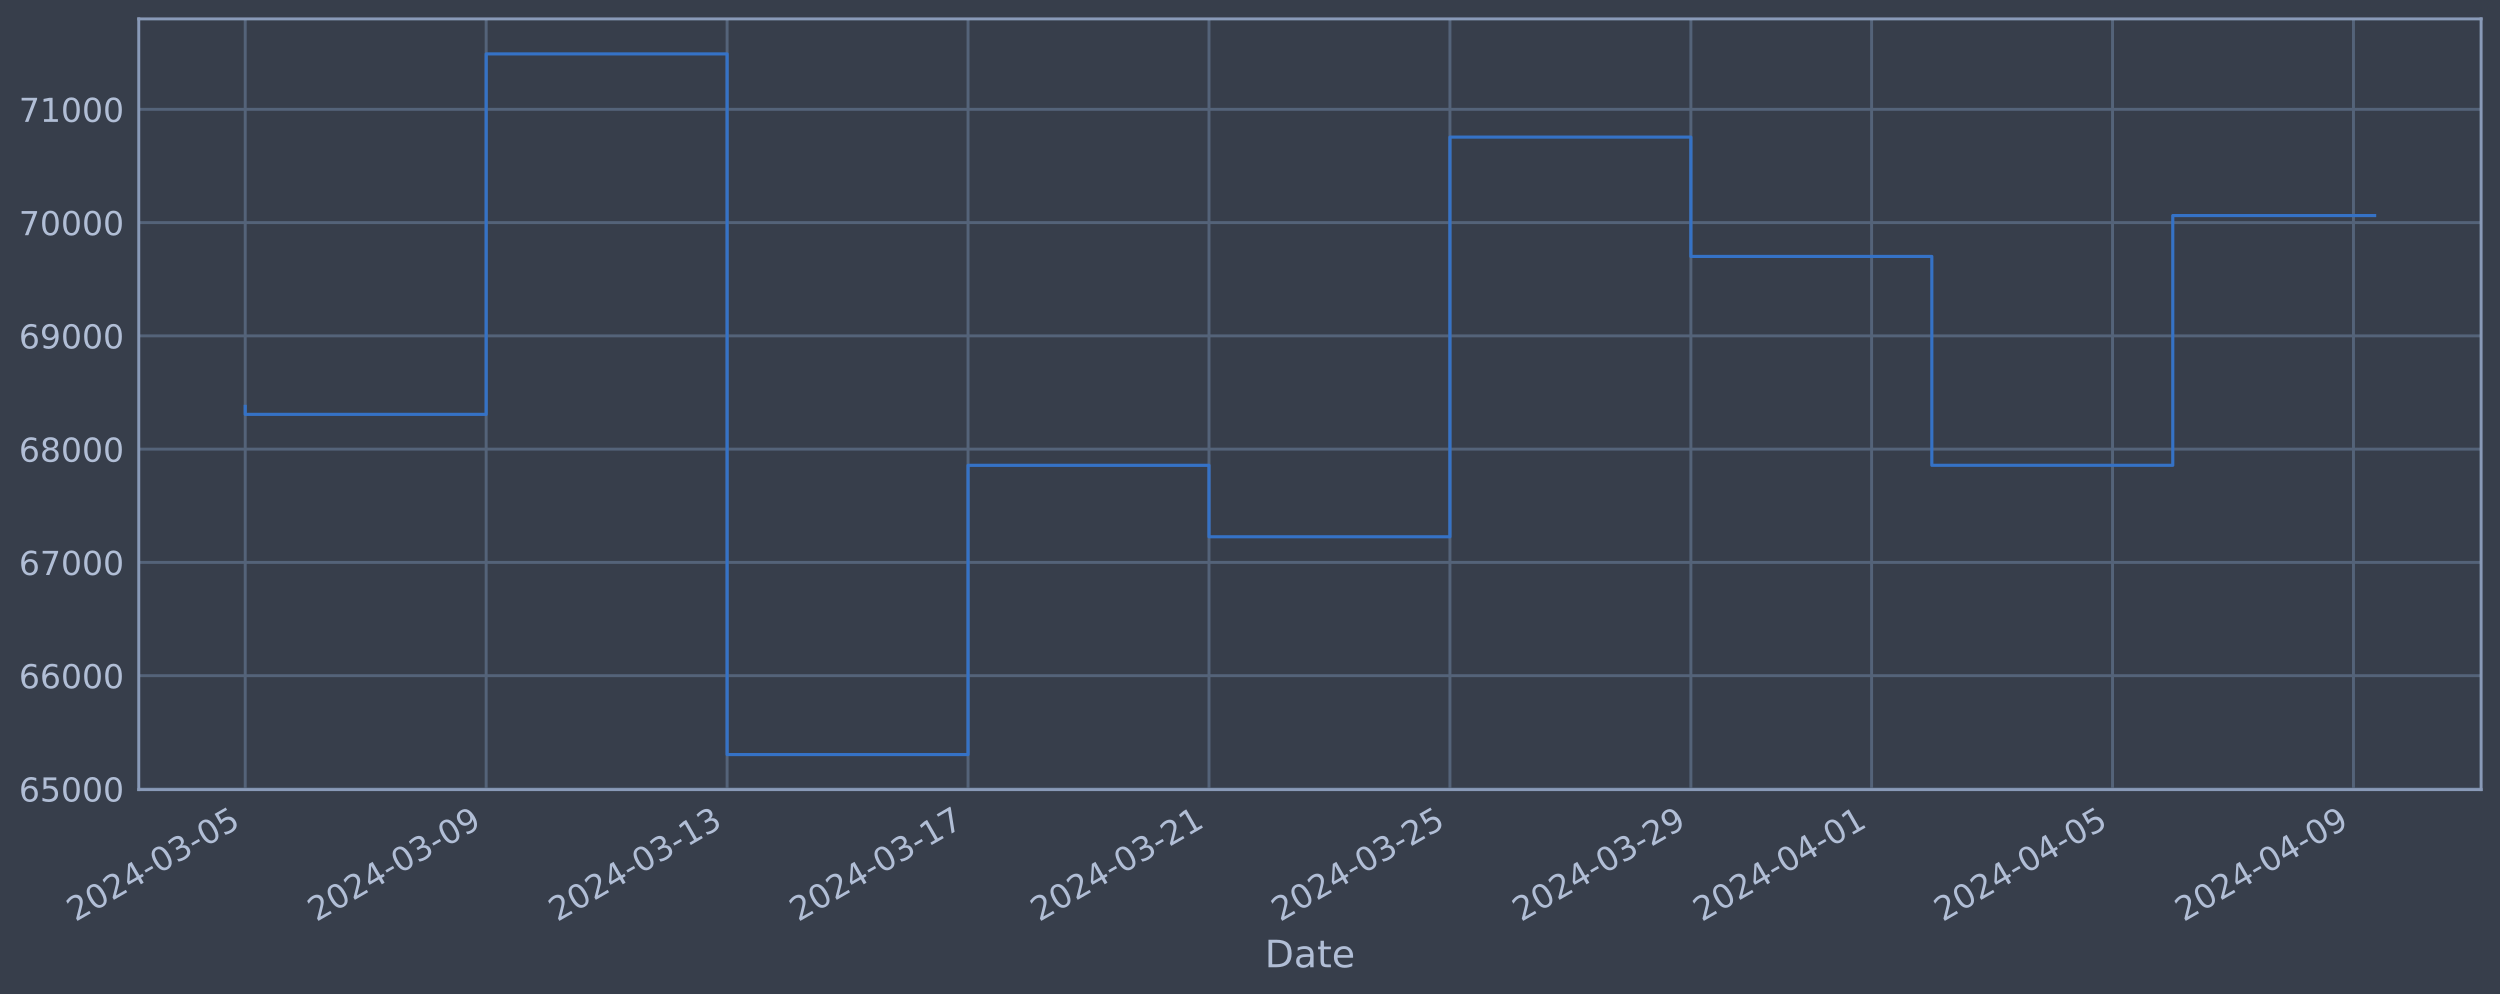
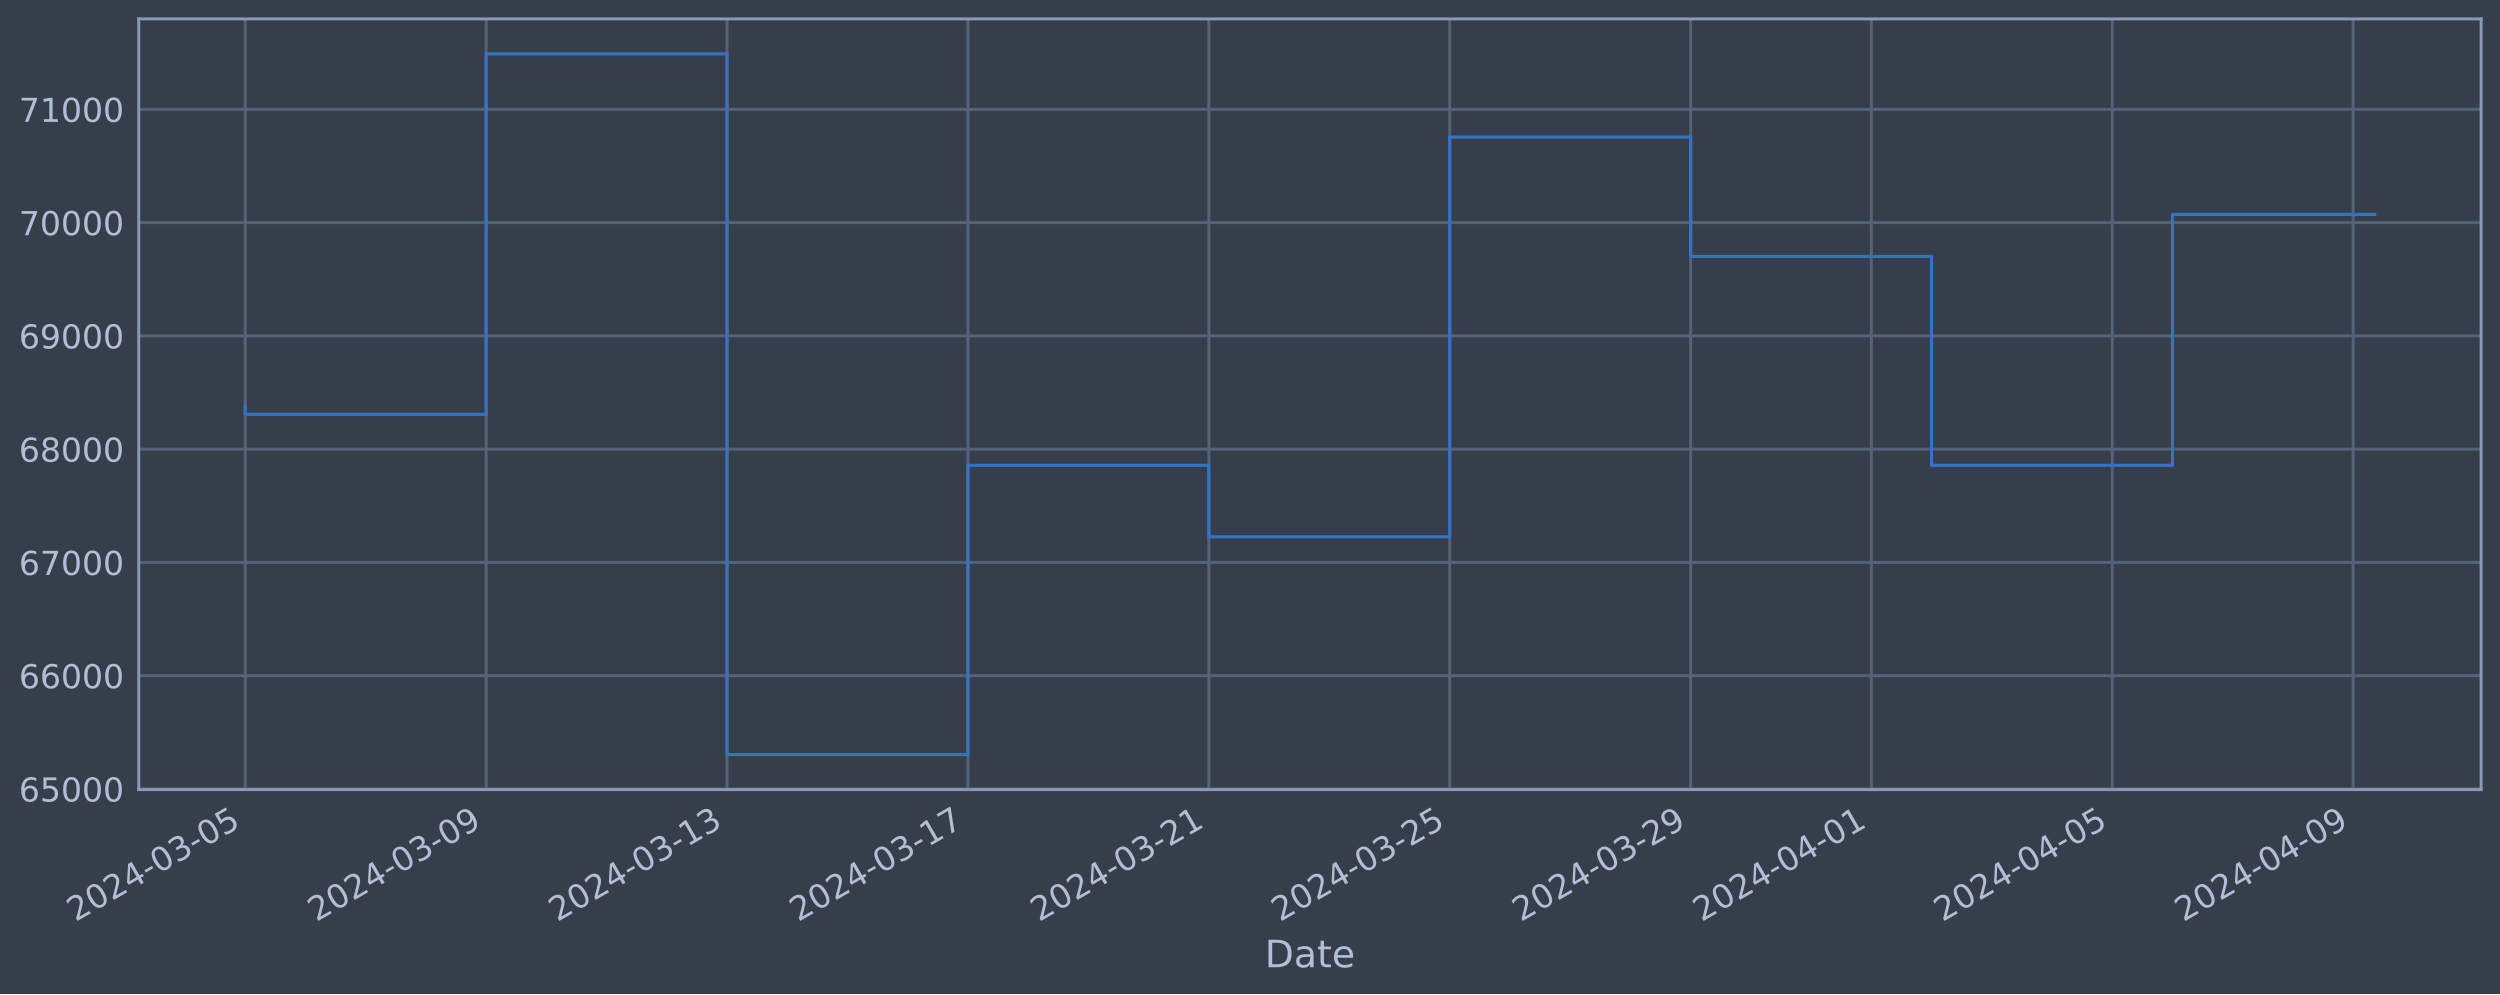
<svg xmlns="http://www.w3.org/2000/svg" xmlns:xlink="http://www.w3.org/1999/xlink" width="952.884pt" height="378.87pt" viewBox="0 0 952.884 378.87" version="1.1">
  <defs>
    <style type="text/css">*{stroke-linejoin: round; stroke-linecap: butt}</style>
  </defs>
  <g id="figure_1">
    <g id="patch_1">
      <path d="M 0 378.87  L 952.884 378.87  L 952.884 0  L 0 0  z " style="fill: #373e4b" />
    </g>
    <g id="axes_1">
      <g id="patch_2">
        <path d="M 52.884 300.96  L 945.684 300.96  L 945.684 7.2  L 52.884 7.2  z " style="fill: #373e4b" />
      </g>
      <g id="matplotlib.axis_1">
        <g id="xtick_1">
          <g id="line2d_1">
-             <path d="M 93.466 300.96  L 93.466 7.2  " clip-path="url(#p823918f582)" style="fill: none; stroke: #546379; stroke-width: 1.12; stroke-linecap: square" />
+             <path d="M 93.466 300.96  L 93.466 7.2  " clip-path="url(#p32aa31702c)" style="fill: none; stroke: #546379; stroke-width: 1.12; stroke-linecap: square" />
          </g>
          <g id="line2d_2" />
          <g id="text_1">
            <g style="fill: #b1bed6" transform="translate(28.74006 351.4642) rotate(-30) scale(0.126 -0.126)">
              <defs>
                <path id="DejaVuSans-32" d="M 1228 531  L 3431 531  L 3431 0  L 469 0  L 469 531  Q 828 903 1448 1529  Q 2069 2156 2228 2338  Q 2531 2678 2651 2914  Q 2772 3150 2772 3378  Q 2772 3750 2511 3984  Q 2250 4219 1831 4219  Q 1534 4219 1204 4116  Q 875 4013 500 3803  L 500 4441  Q 881 4594 1212 4672  Q 1544 4750 1819 4750  Q 2544 4750 2975 4387  Q 3406 4025 3406 3419  Q 3406 3131 3298 2873  Q 3191 2616 2906 2266  Q 2828 2175 2409 1742  Q 1991 1309 1228 531  z " transform="scale(0.015625)" />
                <path id="DejaVuSans-30" d="M 2034 4250  Q 1547 4250 1301 3770  Q 1056 3291 1056 2328  Q 1056 1369 1301 889  Q 1547 409 2034 409  Q 2525 409 2770 889  Q 3016 1369 3016 2328  Q 3016 3291 2770 3770  Q 2525 4250 2034 4250  z M 2034 4750  Q 2819 4750 3233 4129  Q 3647 3509 3647 2328  Q 3647 1150 3233 529  Q 2819 -91 2034 -91  Q 1250 -91 836 529  Q 422 1150 422 2328  Q 422 3509 836 4129  Q 1250 4750 2034 4750  z " transform="scale(0.015625)" />
                <path id="DejaVuSans-34" d="M 2419 4116  L 825 1625  L 2419 1625  L 2419 4116  z M 2253 4666  L 3047 4666  L 3047 1625  L 3713 1625  L 3713 1100  L 3047 1100  L 3047 0  L 2419 0  L 2419 1100  L 313 1100  L 313 1709  L 2253 4666  z " transform="scale(0.015625)" />
                <path id="DejaVuSans-2d" d="M 313 2009  L 1997 2009  L 1997 1497  L 313 1497  L 313 2009  z " transform="scale(0.015625)" />
                <path id="DejaVuSans-33" d="M 2597 2516  Q 3050 2419 3304 2112  Q 3559 1806 3559 1356  Q 3559 666 3084 287  Q 2609 -91 1734 -91  Q 1441 -91 1130 -33  Q 819 25 488 141  L 488 750  Q 750 597 1062 519  Q 1375 441 1716 441  Q 2309 441 2620 675  Q 2931 909 2931 1356  Q 2931 1769 2642 2001  Q 2353 2234 1838 2234  L 1294 2234  L 1294 2753  L 1863 2753  Q 2328 2753 2575 2939  Q 2822 3125 2822 3475  Q 2822 3834 2567 4026  Q 2313 4219 1838 4219  Q 1578 4219 1281 4162  Q 984 4106 628 3988  L 628 4550  Q 988 4650 1302 4700  Q 1616 4750 1894 4750  Q 2613 4750 3031 4423  Q 3450 4097 3450 3541  Q 3450 3153 3228 2886  Q 3006 2619 2597 2516  z " transform="scale(0.015625)" />
                <path id="DejaVuSans-35" d="M 691 4666  L 3169 4666  L 3169 4134  L 1269 4134  L 1269 2991  Q 1406 3038 1543 3061  Q 1681 3084 1819 3084  Q 2600 3084 3056 2656  Q 3513 2228 3513 1497  Q 3513 744 3044 326  Q 2575 -91 1722 -91  Q 1428 -91 1123 -41  Q 819 9 494 109  L 494 744  Q 775 591 1075 516  Q 1375 441 1709 441  Q 2250 441 2565 725  Q 2881 1009 2881 1497  Q 2881 1984 2565 2268  Q 2250 2553 1709 2553  Q 1456 2553 1204 2497  Q 953 2441 691 2322  L 691 4666  z " transform="scale(0.015625)" />
              </defs>
              <use xlink:href="#DejaVuSans-32" />
              <use xlink:href="#DejaVuSans-30" x="63.623" />
              <use xlink:href="#DejaVuSans-32" x="127.246" />
              <use xlink:href="#DejaVuSans-34" x="190.869" />
              <use xlink:href="#DejaVuSans-2d" x="254.492" />
              <use xlink:href="#DejaVuSans-30" x="290.576" />
              <use xlink:href="#DejaVuSans-33" x="354.199" />
              <use xlink:href="#DejaVuSans-2d" x="417.822" />
              <use xlink:href="#DejaVuSans-30" x="453.906" />
              <use xlink:href="#DejaVuSans-35" x="517.529" />
            </g>
          </g>
        </g>
        <g id="xtick_2">
          <g id="line2d_3">
-             <path d="M 185.302 300.96  L 185.302 7.2  " clip-path="url(#p823918f582)" style="fill: none; stroke: #546379; stroke-width: 1.12; stroke-linecap: square" />
+             <path d="M 185.288 300.96  L 185.288 7.2  " clip-path="url(#p32aa31702c)" style="fill: none; stroke: #546379; stroke-width: 1.12; stroke-linecap: square" />
          </g>
          <g id="line2d_4" />
          <g id="text_2">
-             <g style="fill: #b1bed6" transform="translate(120.5765 351.4642) rotate(-30) scale(0.126 -0.126)">
+             <g style="fill: #b1bed6" transform="translate(120.562 351.4642) rotate(-30) scale(0.126 -0.126)">
              <defs>
                <path id="DejaVuSans-39" d="M 703 97  L 703 672  Q 941 559 1184 500  Q 1428 441 1663 441  Q 2288 441 2617 861  Q 2947 1281 2994 2138  Q 2813 1869 2534 1725  Q 2256 1581 1919 1581  Q 1219 1581 811 2004  Q 403 2428 403 3163  Q 403 3881 828 4315  Q 1253 4750 1959 4750  Q 2769 4750 3195 4129  Q 3622 3509 3622 2328  Q 3622 1225 3098 567  Q 2575 -91 1691 -91  Q 1453 -91 1209 -44  Q 966 3 703 97  z M 1959 2075  Q 2384 2075 2632 2365  Q 2881 2656 2881 3163  Q 2881 3666 2632 3958  Q 2384 4250 1959 4250  Q 1534 4250 1286 3958  Q 1038 3666 1038 3163  Q 1038 2656 1286 2365  Q 1534 2075 1959 2075  z " transform="scale(0.015625)" />
              </defs>
              <use xlink:href="#DejaVuSans-32" />
              <use xlink:href="#DejaVuSans-30" x="63.623" />
              <use xlink:href="#DejaVuSans-32" x="127.246" />
              <use xlink:href="#DejaVuSans-34" x="190.869" />
              <use xlink:href="#DejaVuSans-2d" x="254.492" />
              <use xlink:href="#DejaVuSans-30" x="290.576" />
              <use xlink:href="#DejaVuSans-33" x="354.199" />
              <use xlink:href="#DejaVuSans-2d" x="417.822" />
              <use xlink:href="#DejaVuSans-30" x="453.906" />
              <use xlink:href="#DejaVuSans-39" x="517.529" />
            </g>
          </g>
        </g>
        <g id="xtick_3">
          <g id="line2d_5">
-             <path d="M 277.138 300.96  L 277.138 7.2  " clip-path="url(#p823918f582)" style="fill: none; stroke: #546379; stroke-width: 1.12; stroke-linecap: square" />
+             <path d="M 277.11 300.96  L 277.11 7.2  " clip-path="url(#p32aa31702c)" style="fill: none; stroke: #546379; stroke-width: 1.12; stroke-linecap: square" />
          </g>
          <g id="line2d_6" />
          <g id="text_3">
-             <g style="fill: #b1bed6" transform="translate(212.413 351.4642) rotate(-30) scale(0.126 -0.126)">
+             <g style="fill: #b1bed6" transform="translate(212.384 351.4642) rotate(-30) scale(0.126 -0.126)">
              <defs>
                <path id="DejaVuSans-31" d="M 794 531  L 1825 531  L 1825 4091  L 703 3866  L 703 4441  L 1819 4666  L 2450 4666  L 2450 531  L 3481 531  L 3481 0  L 794 0  L 794 531  z " transform="scale(0.015625)" />
              </defs>
              <use xlink:href="#DejaVuSans-32" />
              <use xlink:href="#DejaVuSans-30" x="63.623" />
              <use xlink:href="#DejaVuSans-32" x="127.246" />
              <use xlink:href="#DejaVuSans-34" x="190.869" />
              <use xlink:href="#DejaVuSans-2d" x="254.492" />
              <use xlink:href="#DejaVuSans-30" x="290.576" />
              <use xlink:href="#DejaVuSans-33" x="354.199" />
              <use xlink:href="#DejaVuSans-2d" x="417.822" />
              <use xlink:href="#DejaVuSans-31" x="453.906" />
              <use xlink:href="#DejaVuSans-33" x="517.529" />
            </g>
          </g>
        </g>
        <g id="xtick_4">
          <g id="line2d_7">
-             <path d="M 368.975 300.96  L 368.975 7.2  " clip-path="url(#p823918f582)" style="fill: none; stroke: #546379; stroke-width: 1.12; stroke-linecap: square" />
+             <path d="M 368.931 300.96  L 368.931 7.2  " clip-path="url(#p32aa31702c)" style="fill: none; stroke: #546379; stroke-width: 1.12; stroke-linecap: square" />
          </g>
          <g id="line2d_8" />
          <g id="text_4">
-             <g style="fill: #b1bed6" transform="translate(304.2494 351.4642) rotate(-30) scale(0.126 -0.126)">
+             <g style="fill: #b1bed6" transform="translate(304.206 351.4642) rotate(-30) scale(0.126 -0.126)">
              <defs>
                <path id="DejaVuSans-37" d="M 525 4666  L 3525 4666  L 3525 4397  L 1831 0  L 1172 0  L 2766 4134  L 525 4134  L 525 4666  z " transform="scale(0.015625)" />
              </defs>
              <use xlink:href="#DejaVuSans-32" />
              <use xlink:href="#DejaVuSans-30" x="63.623" />
              <use xlink:href="#DejaVuSans-32" x="127.246" />
              <use xlink:href="#DejaVuSans-34" x="190.869" />
              <use xlink:href="#DejaVuSans-2d" x="254.492" />
              <use xlink:href="#DejaVuSans-30" x="290.576" />
              <use xlink:href="#DejaVuSans-33" x="354.199" />
              <use xlink:href="#DejaVuSans-2d" x="417.822" />
              <use xlink:href="#DejaVuSans-31" x="453.906" />
              <use xlink:href="#DejaVuSans-37" x="517.529" />
            </g>
          </g>
        </g>
        <g id="xtick_5">
          <g id="line2d_9">
-             <path d="M 460.811 300.96  L 460.811 7.2  " clip-path="url(#p823918f582)" style="fill: none; stroke: #546379; stroke-width: 1.12; stroke-linecap: square" />
+             <path d="M 460.753 300.96  L 460.753 7.2  " clip-path="url(#p32aa31702c)" style="fill: none; stroke: #546379; stroke-width: 1.12; stroke-linecap: square" />
          </g>
          <g id="line2d_10" />
          <g id="text_5">
-             <g style="fill: #b1bed6" transform="translate(396.0859 351.4642) rotate(-30) scale(0.126 -0.126)">
+             <g style="fill: #b1bed6" transform="translate(396.028 351.4642) rotate(-30) scale(0.126 -0.126)">
              <use xlink:href="#DejaVuSans-32" />
              <use xlink:href="#DejaVuSans-30" x="63.623" />
              <use xlink:href="#DejaVuSans-32" x="127.246" />
              <use xlink:href="#DejaVuSans-34" x="190.869" />
              <use xlink:href="#DejaVuSans-2d" x="254.492" />
              <use xlink:href="#DejaVuSans-30" x="290.576" />
              <use xlink:href="#DejaVuSans-33" x="354.199" />
              <use xlink:href="#DejaVuSans-2d" x="417.822" />
              <use xlink:href="#DejaVuSans-32" x="453.906" />
              <use xlink:href="#DejaVuSans-31" x="517.529" />
            </g>
          </g>
        </g>
        <g id="xtick_6">
          <g id="line2d_11">
-             <path d="M 552.648 300.96  L 552.648 7.2  " clip-path="url(#p823918f582)" style="fill: none; stroke: #546379; stroke-width: 1.12; stroke-linecap: square" />
+             <path d="M 552.575 300.96  L 552.575 7.2  " clip-path="url(#p32aa31702c)" style="fill: none; stroke: #546379; stroke-width: 1.12; stroke-linecap: square" />
          </g>
          <g id="line2d_12" />
          <g id="text_6">
-             <g style="fill: #b1bed6" transform="translate(487.9224 351.4642) rotate(-30) scale(0.126 -0.126)">
+             <g style="fill: #b1bed6" transform="translate(487.8499 351.4642) rotate(-30) scale(0.126 -0.126)">
              <use xlink:href="#DejaVuSans-32" />
              <use xlink:href="#DejaVuSans-30" x="63.623" />
              <use xlink:href="#DejaVuSans-32" x="127.246" />
              <use xlink:href="#DejaVuSans-34" x="190.869" />
              <use xlink:href="#DejaVuSans-2d" x="254.492" />
              <use xlink:href="#DejaVuSans-30" x="290.576" />
              <use xlink:href="#DejaVuSans-33" x="354.199" />
              <use xlink:href="#DejaVuSans-2d" x="417.822" />
              <use xlink:href="#DejaVuSans-32" x="453.906" />
              <use xlink:href="#DejaVuSans-35" x="517.529" />
            </g>
          </g>
        </g>
        <g id="xtick_7">
          <g id="line2d_13">
-             <path d="M 644.484 300.96  L 644.484 7.2  " clip-path="url(#p823918f582)" style="fill: none; stroke: #546379; stroke-width: 1.12; stroke-linecap: square" />
+             <path d="M 644.397 300.96  L 644.397 7.2  " clip-path="url(#p32aa31702c)" style="fill: none; stroke: #546379; stroke-width: 1.12; stroke-linecap: square" />
          </g>
          <g id="line2d_14" />
          <g id="text_7">
-             <g style="fill: #b1bed6" transform="translate(579.7588 351.4642) rotate(-30) scale(0.126 -0.126)">
+             <g style="fill: #b1bed6" transform="translate(579.6719 351.4642) rotate(-30) scale(0.126 -0.126)">
              <use xlink:href="#DejaVuSans-32" />
              <use xlink:href="#DejaVuSans-30" x="63.623" />
              <use xlink:href="#DejaVuSans-32" x="127.246" />
              <use xlink:href="#DejaVuSans-34" x="190.869" />
              <use xlink:href="#DejaVuSans-2d" x="254.492" />
              <use xlink:href="#DejaVuSans-30" x="290.576" />
              <use xlink:href="#DejaVuSans-33" x="354.199" />
              <use xlink:href="#DejaVuSans-2d" x="417.822" />
              <use xlink:href="#DejaVuSans-32" x="453.906" />
              <use xlink:href="#DejaVuSans-39" x="517.529" />
            </g>
          </g>
        </g>
        <g id="xtick_8">
          <g id="line2d_15">
-             <path d="M 713.362 300.96  L 713.362 7.2  " clip-path="url(#p823918f582)" style="fill: none; stroke: #546379; stroke-width: 1.12; stroke-linecap: square" />
+             <path d="M 713.264 300.96  L 713.264 7.2  " clip-path="url(#p32aa31702c)" style="fill: none; stroke: #546379; stroke-width: 1.12; stroke-linecap: square" />
          </g>
          <g id="line2d_16" />
          <g id="text_8">
-             <g style="fill: #b1bed6" transform="translate(648.6362 351.4642) rotate(-30) scale(0.126 -0.126)">
+             <g style="fill: #b1bed6" transform="translate(648.5384 351.4642) rotate(-30) scale(0.126 -0.126)">
              <use xlink:href="#DejaVuSans-32" />
              <use xlink:href="#DejaVuSans-30" x="63.623" />
              <use xlink:href="#DejaVuSans-32" x="127.246" />
              <use xlink:href="#DejaVuSans-34" x="190.869" />
              <use xlink:href="#DejaVuSans-2d" x="254.492" />
              <use xlink:href="#DejaVuSans-30" x="290.576" />
              <use xlink:href="#DejaVuSans-34" x="354.199" />
              <use xlink:href="#DejaVuSans-2d" x="417.822" />
              <use xlink:href="#DejaVuSans-30" x="453.906" />
              <use xlink:href="#DejaVuSans-31" x="517.529" />
            </g>
          </g>
        </g>
        <g id="xtick_9">
          <g id="line2d_17">
-             <path d="M 805.198 300.96  L 805.198 7.2  " clip-path="url(#p823918f582)" style="fill: none; stroke: #546379; stroke-width: 1.12; stroke-linecap: square" />
+             <path d="M 805.086 300.96  L 805.086 7.2  " clip-path="url(#p32aa31702c)" style="fill: none; stroke: #546379; stroke-width: 1.12; stroke-linecap: square" />
          </g>
          <g id="line2d_18" />
          <g id="text_9">
-             <g style="fill: #b1bed6" transform="translate(740.4726 351.4642) rotate(-30) scale(0.126 -0.126)">
+             <g style="fill: #b1bed6" transform="translate(740.3603 351.4642) rotate(-30) scale(0.126 -0.126)">
              <use xlink:href="#DejaVuSans-32" />
              <use xlink:href="#DejaVuSans-30" x="63.623" />
              <use xlink:href="#DejaVuSans-32" x="127.246" />
              <use xlink:href="#DejaVuSans-34" x="190.869" />
              <use xlink:href="#DejaVuSans-2d" x="254.492" />
              <use xlink:href="#DejaVuSans-30" x="290.576" />
              <use xlink:href="#DejaVuSans-34" x="354.199" />
              <use xlink:href="#DejaVuSans-2d" x="417.822" />
              <use xlink:href="#DejaVuSans-30" x="453.906" />
              <use xlink:href="#DejaVuSans-35" x="517.529" />
            </g>
          </g>
        </g>
        <g id="xtick_10">
          <g id="line2d_19">
-             <path d="M 897.035 300.96  L 897.035 7.2  " clip-path="url(#p823918f582)" style="fill: none; stroke: #546379; stroke-width: 1.12; stroke-linecap: square" />
+             <path d="M 896.908 300.96  L 896.908 7.2  " clip-path="url(#p32aa31702c)" style="fill: none; stroke: #546379; stroke-width: 1.12; stroke-linecap: square" />
          </g>
          <g id="line2d_20" />
          <g id="text_10">
-             <g style="fill: #b1bed6" transform="translate(832.3091 351.4642) rotate(-30) scale(0.126 -0.126)">
+             <g style="fill: #b1bed6" transform="translate(832.1823 351.4642) rotate(-30) scale(0.126 -0.126)">
              <use xlink:href="#DejaVuSans-32" />
              <use xlink:href="#DejaVuSans-30" x="63.623" />
              <use xlink:href="#DejaVuSans-32" x="127.246" />
              <use xlink:href="#DejaVuSans-34" x="190.869" />
              <use xlink:href="#DejaVuSans-2d" x="254.492" />
              <use xlink:href="#DejaVuSans-30" x="290.576" />
              <use xlink:href="#DejaVuSans-34" x="354.199" />
              <use xlink:href="#DejaVuSans-2d" x="417.822" />
              <use xlink:href="#DejaVuSans-30" x="453.906" />
              <use xlink:href="#DejaVuSans-39" x="517.529" />
            </g>
          </g>
        </g>
        <g id="text_11">
          <g style="fill: #b1bed6" transform="translate(482.0746 368.6753) scale(0.144 -0.144)">
            <defs>
              <path id="DejaVuSans-44" d="M 1259 4147  L 1259 519  L 2022 519  Q 2988 519 3436 956  Q 3884 1394 3884 2338  Q 3884 3275 3436 3711  Q 2988 4147 2022 4147  L 1259 4147  z M 628 4666  L 1925 4666  Q 3281 4666 3915 4102  Q 4550 3538 4550 2338  Q 4550 1131 3912 565  Q 3275 0 1925 0  L 628 0  L 628 4666  z " transform="scale(0.015625)" />
              <path id="DejaVuSans-61" d="M 2194 1759  Q 1497 1759 1228 1600  Q 959 1441 959 1056  Q 959 750 1161 570  Q 1363 391 1709 391  Q 2188 391 2477 730  Q 2766 1069 2766 1631  L 2766 1759  L 2194 1759  z M 3341 1997  L 3341 0  L 2766 0  L 2766 531  Q 2569 213 2275 61  Q 1981 -91 1556 -91  Q 1019 -91 701 211  Q 384 513 384 1019  Q 384 1609 779 1909  Q 1175 2209 1959 2209  L 2766 2209  L 2766 2266  Q 2766 2663 2505 2880  Q 2244 3097 1772 3097  Q 1472 3097 1187 3025  Q 903 2953 641 2809  L 641 3341  Q 956 3463 1253 3523  Q 1550 3584 1831 3584  Q 2591 3584 2966 3190  Q 3341 2797 3341 1997  z " transform="scale(0.015625)" />
              <path id="DejaVuSans-74" d="M 1172 4494  L 1172 3500  L 2356 3500  L 2356 3053  L 1172 3053  L 1172 1153  Q 1172 725 1289 603  Q 1406 481 1766 481  L 2356 481  L 2356 0  L 1766 0  Q 1100 0 847 248  Q 594 497 594 1153  L 594 3053  L 172 3053  L 172 3500  L 594 3500  L 594 4494  L 1172 4494  z " transform="scale(0.015625)" />
              <path id="DejaVuSans-65" d="M 3597 1894  L 3597 1613  L 953 1613  Q 991 1019 1311 708  Q 1631 397 2203 397  Q 2534 397 2845 478  Q 3156 559 3463 722  L 3463 178  Q 3153 47 2828 -22  Q 2503 -91 2169 -91  Q 1331 -91 842 396  Q 353 884 353 1716  Q 353 2575 817 3079  Q 1281 3584 2069 3584  Q 2775 3584 3186 3129  Q 3597 2675 3597 1894  z M 3022 2063  Q 3016 2534 2758 2815  Q 2500 3097 2075 3097  Q 1594 3097 1305 2825  Q 1016 2553 972 2059  L 3022 2063  z " transform="scale(0.015625)" />
            </defs>
            <use xlink:href="#DejaVuSans-44" />
            <use xlink:href="#DejaVuSans-61" x="77.002" />
            <use xlink:href="#DejaVuSans-74" x="138.281" />
            <use xlink:href="#DejaVuSans-65" x="177.49" />
          </g>
        </g>
      </g>
      <g id="matplotlib.axis_2">
        <g id="ytick_1">
          <g id="line2d_21">
-             <path d="M 52.884 300.718  L 945.684 300.718  " clip-path="url(#p823918f582)" style="fill: none; stroke: #546379; stroke-width: 1.12; stroke-linecap: square" />
+             <path d="M 52.884 300.718  L 945.684 300.718  " clip-path="url(#p32aa31702c)" style="fill: none; stroke: #546379; stroke-width: 1.12; stroke-linecap: square" />
          </g>
          <g id="line2d_22" />
          <g id="text_12">
            <g style="fill: #b1bed6" transform="translate(7.2 305.5049) scale(0.126 -0.126)">
              <defs>
                <path id="DejaVuSans-36" d="M 2113 2584  Q 1688 2584 1439 2293  Q 1191 2003 1191 1497  Q 1191 994 1439 701  Q 1688 409 2113 409  Q 2538 409 2786 701  Q 3034 994 3034 1497  Q 3034 2003 2786 2293  Q 2538 2584 2113 2584  z M 3366 4563  L 3366 3988  Q 3128 4100 2886 4159  Q 2644 4219 2406 4219  Q 1781 4219 1451 3797  Q 1122 3375 1075 2522  Q 1259 2794 1537 2939  Q 1816 3084 2150 3084  Q 2853 3084 3261 2657  Q 3669 2231 3669 1497  Q 3669 778 3244 343  Q 2819 -91 2113 -91  Q 1303 -91 875 529  Q 447 1150 447 2328  Q 447 3434 972 4092  Q 1497 4750 2381 4750  Q 2619 4750 2861 4703  Q 3103 4656 3366 4563  z " transform="scale(0.015625)" />
              </defs>
              <use xlink:href="#DejaVuSans-36" />
              <use xlink:href="#DejaVuSans-35" x="63.623" />
              <use xlink:href="#DejaVuSans-30" x="127.246" />
              <use xlink:href="#DejaVuSans-30" x="190.869" />
              <use xlink:href="#DejaVuSans-30" x="254.492" />
            </g>
          </g>
        </g>
        <g id="ytick_2">
          <g id="line2d_23">
-             <path d="M 52.884 257.544  L 945.684 257.544  " clip-path="url(#p823918f582)" style="fill: none; stroke: #546379; stroke-width: 1.12; stroke-linecap: square" />
+             <path d="M 52.884 257.544  L 945.684 257.544  " clip-path="url(#p32aa31702c)" style="fill: none; stroke: #546379; stroke-width: 1.12; stroke-linecap: square" />
          </g>
          <g id="line2d_24" />
          <g id="text_13">
            <g style="fill: #b1bed6" transform="translate(7.2 262.331) scale(0.126 -0.126)">
              <use xlink:href="#DejaVuSans-36" />
              <use xlink:href="#DejaVuSans-36" x="63.623" />
              <use xlink:href="#DejaVuSans-30" x="127.246" />
              <use xlink:href="#DejaVuSans-30" x="190.869" />
              <use xlink:href="#DejaVuSans-30" x="254.492" />
            </g>
          </g>
        </g>
        <g id="ytick_3">
          <g id="line2d_25">
-             <path d="M 52.884 214.37  L 945.684 214.37  " clip-path="url(#p823918f582)" style="fill: none; stroke: #546379; stroke-width: 1.12; stroke-linecap: square" />
+             <path d="M 52.884 214.37  L 945.684 214.37  " clip-path="url(#p32aa31702c)" style="fill: none; stroke: #546379; stroke-width: 1.12; stroke-linecap: square" />
          </g>
          <g id="line2d_26" />
          <g id="text_14">
            <g style="fill: #b1bed6" transform="translate(7.2 219.157) scale(0.126 -0.126)">
              <use xlink:href="#DejaVuSans-36" />
              <use xlink:href="#DejaVuSans-37" x="63.623" />
              <use xlink:href="#DejaVuSans-30" x="127.246" />
              <use xlink:href="#DejaVuSans-30" x="190.869" />
              <use xlink:href="#DejaVuSans-30" x="254.492" />
            </g>
          </g>
        </g>
        <g id="ytick_4">
          <g id="line2d_27">
-             <path d="M 52.884 171.196  L 945.684 171.196  " clip-path="url(#p823918f582)" style="fill: none; stroke: #546379; stroke-width: 1.12; stroke-linecap: square" />
+             <path d="M 52.884 171.196  L 945.684 171.196  " clip-path="url(#p32aa31702c)" style="fill: none; stroke: #546379; stroke-width: 1.12; stroke-linecap: square" />
          </g>
          <g id="line2d_28" />
          <g id="text_15">
            <g style="fill: #b1bed6" transform="translate(7.2 175.9831) scale(0.126 -0.126)">
              <defs>
                <path id="DejaVuSans-38" d="M 2034 2216  Q 1584 2216 1326 1975  Q 1069 1734 1069 1313  Q 1069 891 1326 650  Q 1584 409 2034 409  Q 2484 409 2743 651  Q 3003 894 3003 1313  Q 3003 1734 2745 1975  Q 2488 2216 2034 2216  z M 1403 2484  Q 997 2584 770 2862  Q 544 3141 544 3541  Q 544 4100 942 4425  Q 1341 4750 2034 4750  Q 2731 4750 3128 4425  Q 3525 4100 3525 3541  Q 3525 3141 3298 2862  Q 3072 2584 2669 2484  Q 3125 2378 3379 2068  Q 3634 1759 3634 1313  Q 3634 634 3220 271  Q 2806 -91 2034 -91  Q 1263 -91 848 271  Q 434 634 434 1313  Q 434 1759 690 2068  Q 947 2378 1403 2484  z M 1172 3481  Q 1172 3119 1398 2916  Q 1625 2713 2034 2713  Q 2441 2713 2670 2916  Q 2900 3119 2900 3481  Q 2900 3844 2670 4047  Q 2441 4250 2034 4250  Q 1625 4250 1398 4047  Q 1172 3844 1172 3481  z " transform="scale(0.015625)" />
              </defs>
              <use xlink:href="#DejaVuSans-36" />
              <use xlink:href="#DejaVuSans-38" x="63.623" />
              <use xlink:href="#DejaVuSans-30" x="127.246" />
              <use xlink:href="#DejaVuSans-30" x="190.869" />
              <use xlink:href="#DejaVuSans-30" x="254.492" />
            </g>
          </g>
        </g>
        <g id="ytick_5">
          <g id="line2d_29">
-             <path d="M 52.884 128.022  L 945.684 128.022  " clip-path="url(#p823918f582)" style="fill: none; stroke: #546379; stroke-width: 1.12; stroke-linecap: square" />
+             <path d="M 52.884 128.022  L 945.684 128.022  " clip-path="url(#p32aa31702c)" style="fill: none; stroke: #546379; stroke-width: 1.12; stroke-linecap: square" />
          </g>
          <g id="line2d_30" />
          <g id="text_16">
            <g style="fill: #b1bed6" transform="translate(7.2 132.8092) scale(0.126 -0.126)">
              <use xlink:href="#DejaVuSans-36" />
              <use xlink:href="#DejaVuSans-39" x="63.623" />
              <use xlink:href="#DejaVuSans-30" x="127.246" />
              <use xlink:href="#DejaVuSans-30" x="190.869" />
              <use xlink:href="#DejaVuSans-30" x="254.492" />
            </g>
          </g>
        </g>
        <g id="ytick_6">
          <g id="line2d_31">
-             <path d="M 52.884 84.848  L 945.684 84.848  " clip-path="url(#p823918f582)" style="fill: none; stroke: #546379; stroke-width: 1.12; stroke-linecap: square" />
+             <path d="M 52.884 84.848  L 945.684 84.848  " clip-path="url(#p32aa31702c)" style="fill: none; stroke: #546379; stroke-width: 1.12; stroke-linecap: square" />
          </g>
          <g id="line2d_32" />
          <g id="text_17">
            <g style="fill: #b1bed6" transform="translate(7.2 89.63523) scale(0.126 -0.126)">
              <use xlink:href="#DejaVuSans-37" />
              <use xlink:href="#DejaVuSans-30" x="63.623" />
              <use xlink:href="#DejaVuSans-30" x="127.246" />
              <use xlink:href="#DejaVuSans-30" x="190.869" />
              <use xlink:href="#DejaVuSans-30" x="254.492" />
            </g>
          </g>
        </g>
        <g id="ytick_7">
          <g id="line2d_33">
-             <path d="M 52.884 41.674  L 945.684 41.674  " clip-path="url(#p823918f582)" style="fill: none; stroke: #546379; stroke-width: 1.12; stroke-linecap: square" />
+             <path d="M 52.884 41.674  L 945.684 41.674  " clip-path="url(#p32aa31702c)" style="fill: none; stroke: #546379; stroke-width: 1.12; stroke-linecap: square" />
          </g>
          <g id="line2d_34" />
          <g id="text_18">
            <g style="fill: #b1bed6" transform="translate(7.2 46.4613) scale(0.126 -0.126)">
              <use xlink:href="#DejaVuSans-37" />
              <use xlink:href="#DejaVuSans-31" x="63.623" />
              <use xlink:href="#DejaVuSans-30" x="127.246" />
              <use xlink:href="#DejaVuSans-30" x="190.869" />
              <use xlink:href="#DejaVuSans-30" x="254.492" />
            </g>
          </g>
        </g>
      </g>
      <g id="line2d_35">
-         <path d="M 93.466 154.891  L 93.466 157.946  L 185.302 157.946  L 185.302 20.553  L 277.138 20.553  L 277.138 287.607  L 368.975 287.607  L 368.975 177.362  L 460.811 177.362  L 460.811 204.598  L 552.648 204.598  L 552.648 52.265  L 644.484 52.265  L 644.484 97.744  L 736.321 97.744  L 736.321 177.352  L 828.157 177.352  L 828.157 82.17  L 905.102 82.17  " clip-path="url(#p823918f582)" style="fill: none; stroke: #3572c6; stroke-width: 1.2; stroke-linecap: square" />
+         <path d="M 93.466 154.891  L 93.466 157.946  L 185.288 157.946  L 185.288 20.553  L 277.11 20.553  L 277.11 287.607  L 368.931 287.607  L 368.931 177.362  L 460.753 177.362  L 460.753 204.598  L 552.575 204.598  L 552.575 52.265  L 644.397 52.265  L 644.397 97.744  L 736.219 97.744  L 736.219 177.352  L 828.041 177.352  L 828.041 81.725  L 905.102 81.725  " clip-path="url(#p32aa31702c)" style="fill: none; stroke: #3572c6; stroke-width: 1.2; stroke-linecap: square" />
      </g>
      <g id="patch_3">
        <path d="M 52.884 300.96  L 52.884 7.2  " style="fill: none; stroke: #899ab8; stroke-width: 1.12; stroke-linejoin: miter; stroke-linecap: square" />
      </g>
      <g id="patch_4">
        <path d="M 945.684 300.96  L 945.684 7.2  " style="fill: none; stroke: #899ab8; stroke-width: 1.12; stroke-linejoin: miter; stroke-linecap: square" />
      </g>
      <g id="patch_5">
        <path d="M 52.884 300.96  L 945.684 300.96  " style="fill: none; stroke: #899ab8; stroke-width: 1.12; stroke-linejoin: miter; stroke-linecap: square" />
      </g>
      <g id="patch_6">
        <path d="M 52.884 7.2  L 945.684 7.2  " style="fill: none; stroke: #899ab8; stroke-width: 1.12; stroke-linejoin: miter; stroke-linecap: square" />
      </g>
    </g>
  </g>
  <defs>
-     <clipPath id="p823918f582">
+     <clipPath id="p32aa31702c">
      <rect x="52.884" y="7.2" width="892.8" height="293.76" />
    </clipPath>
  </defs>
</svg>
